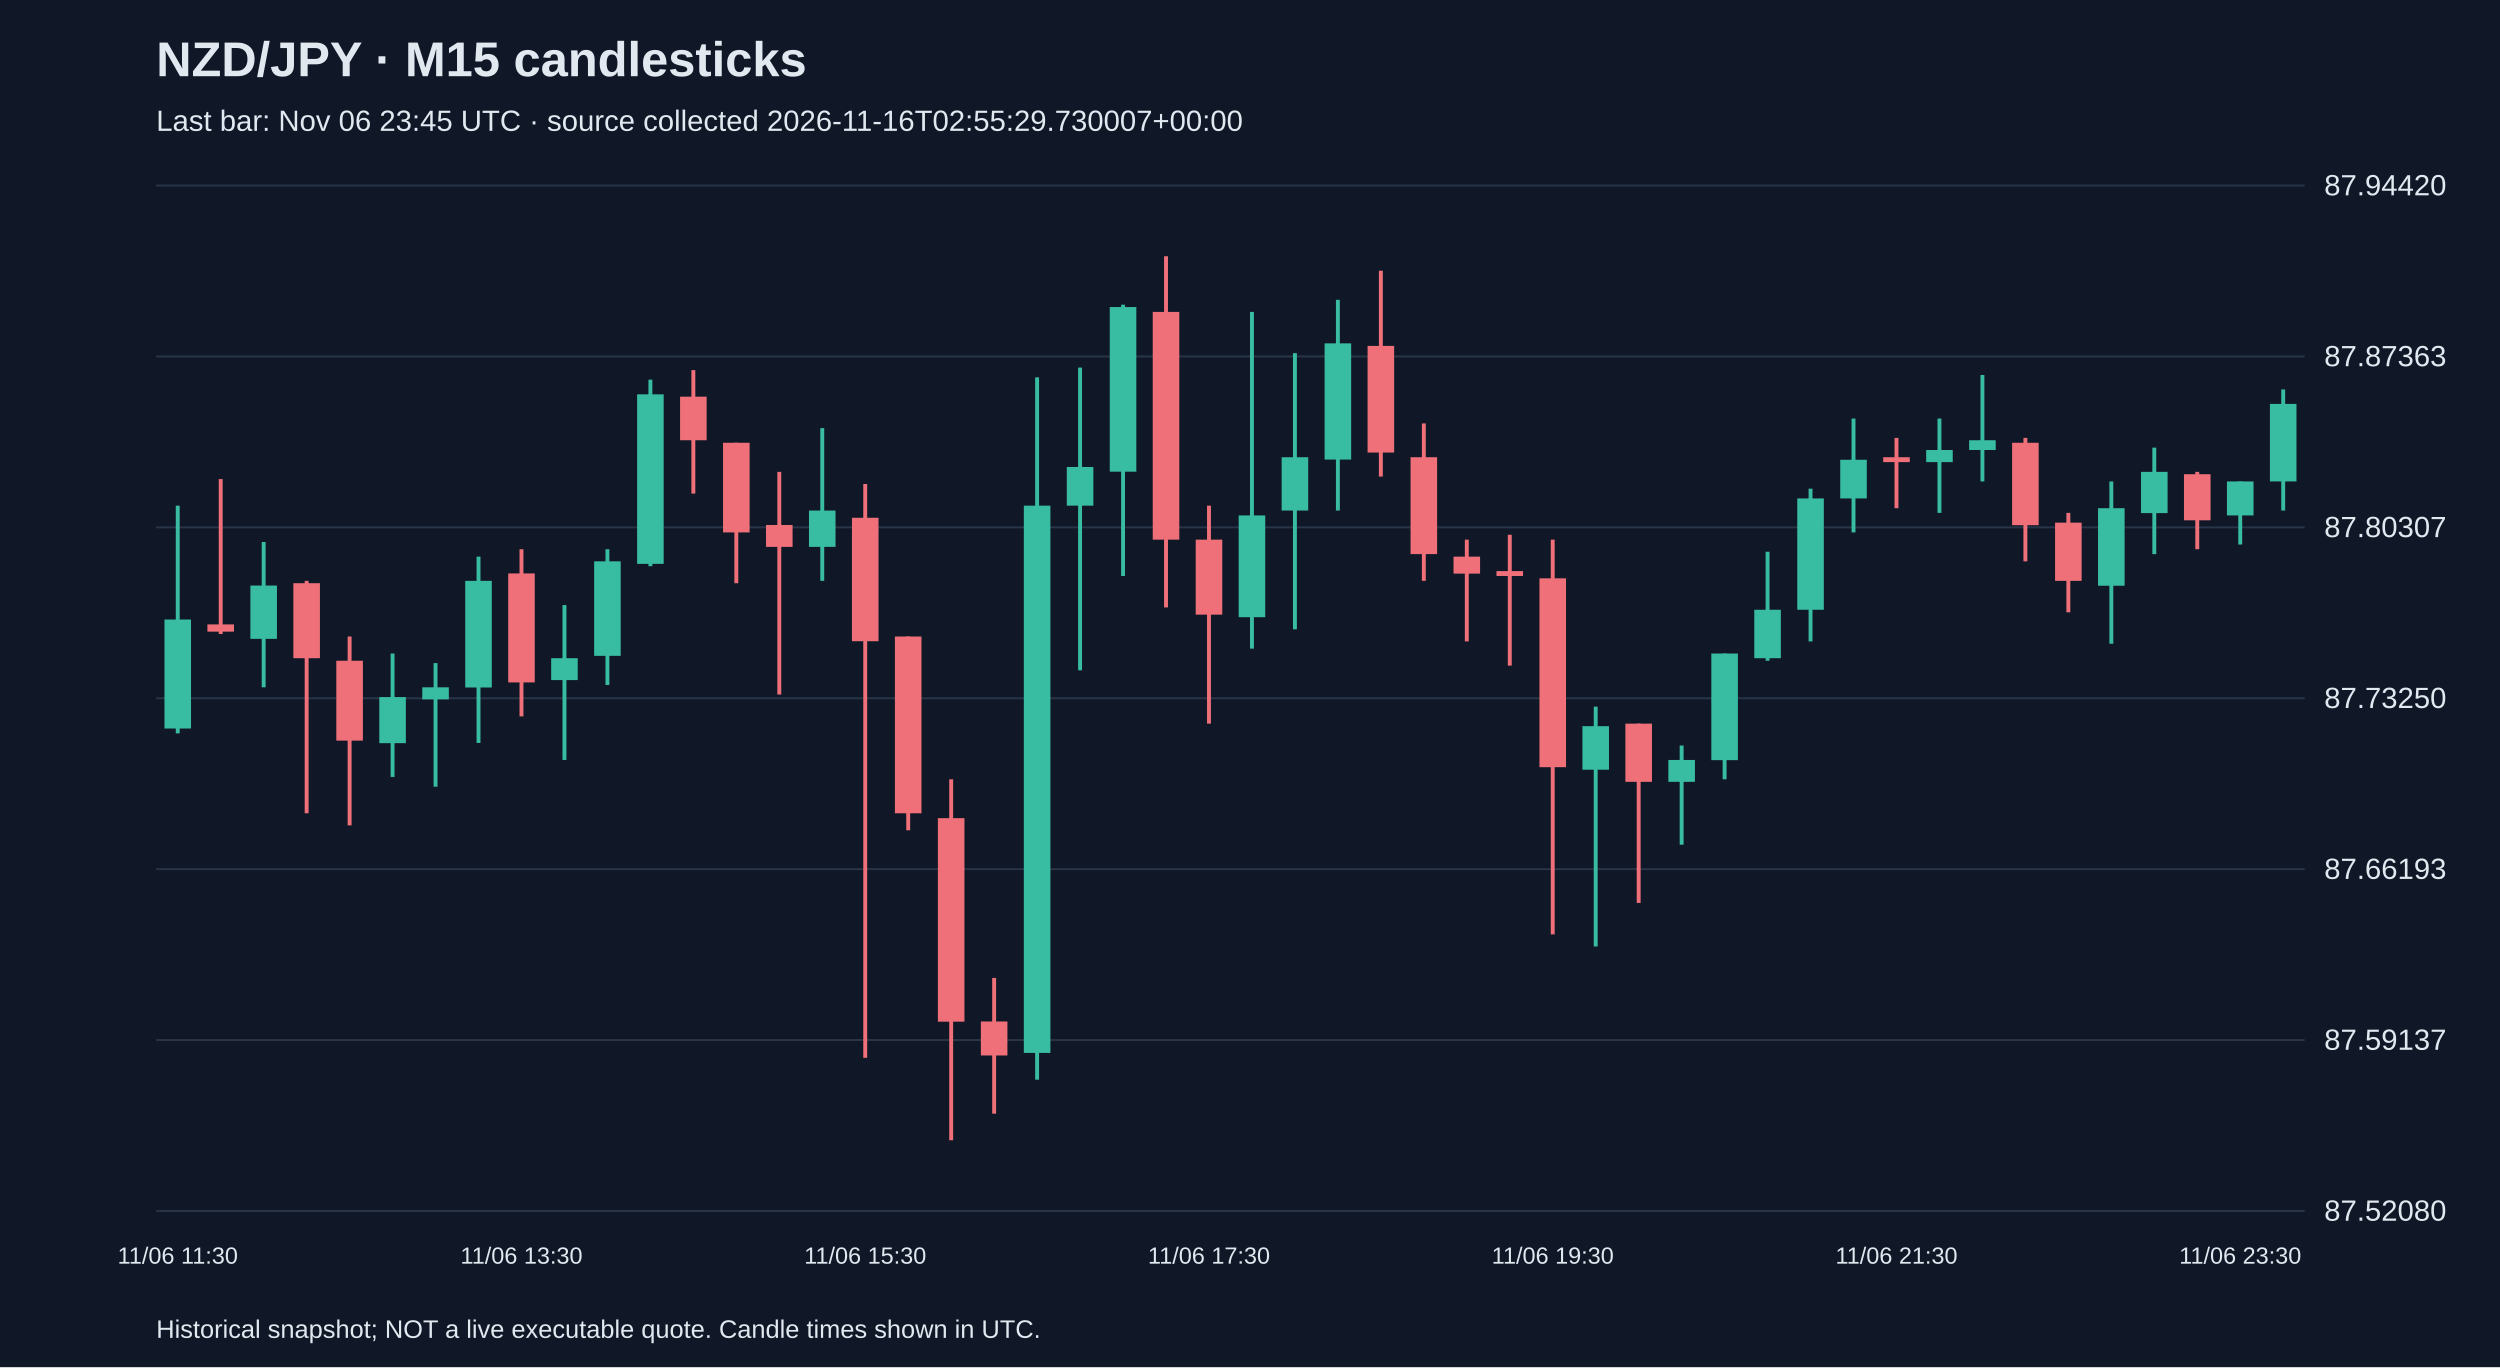
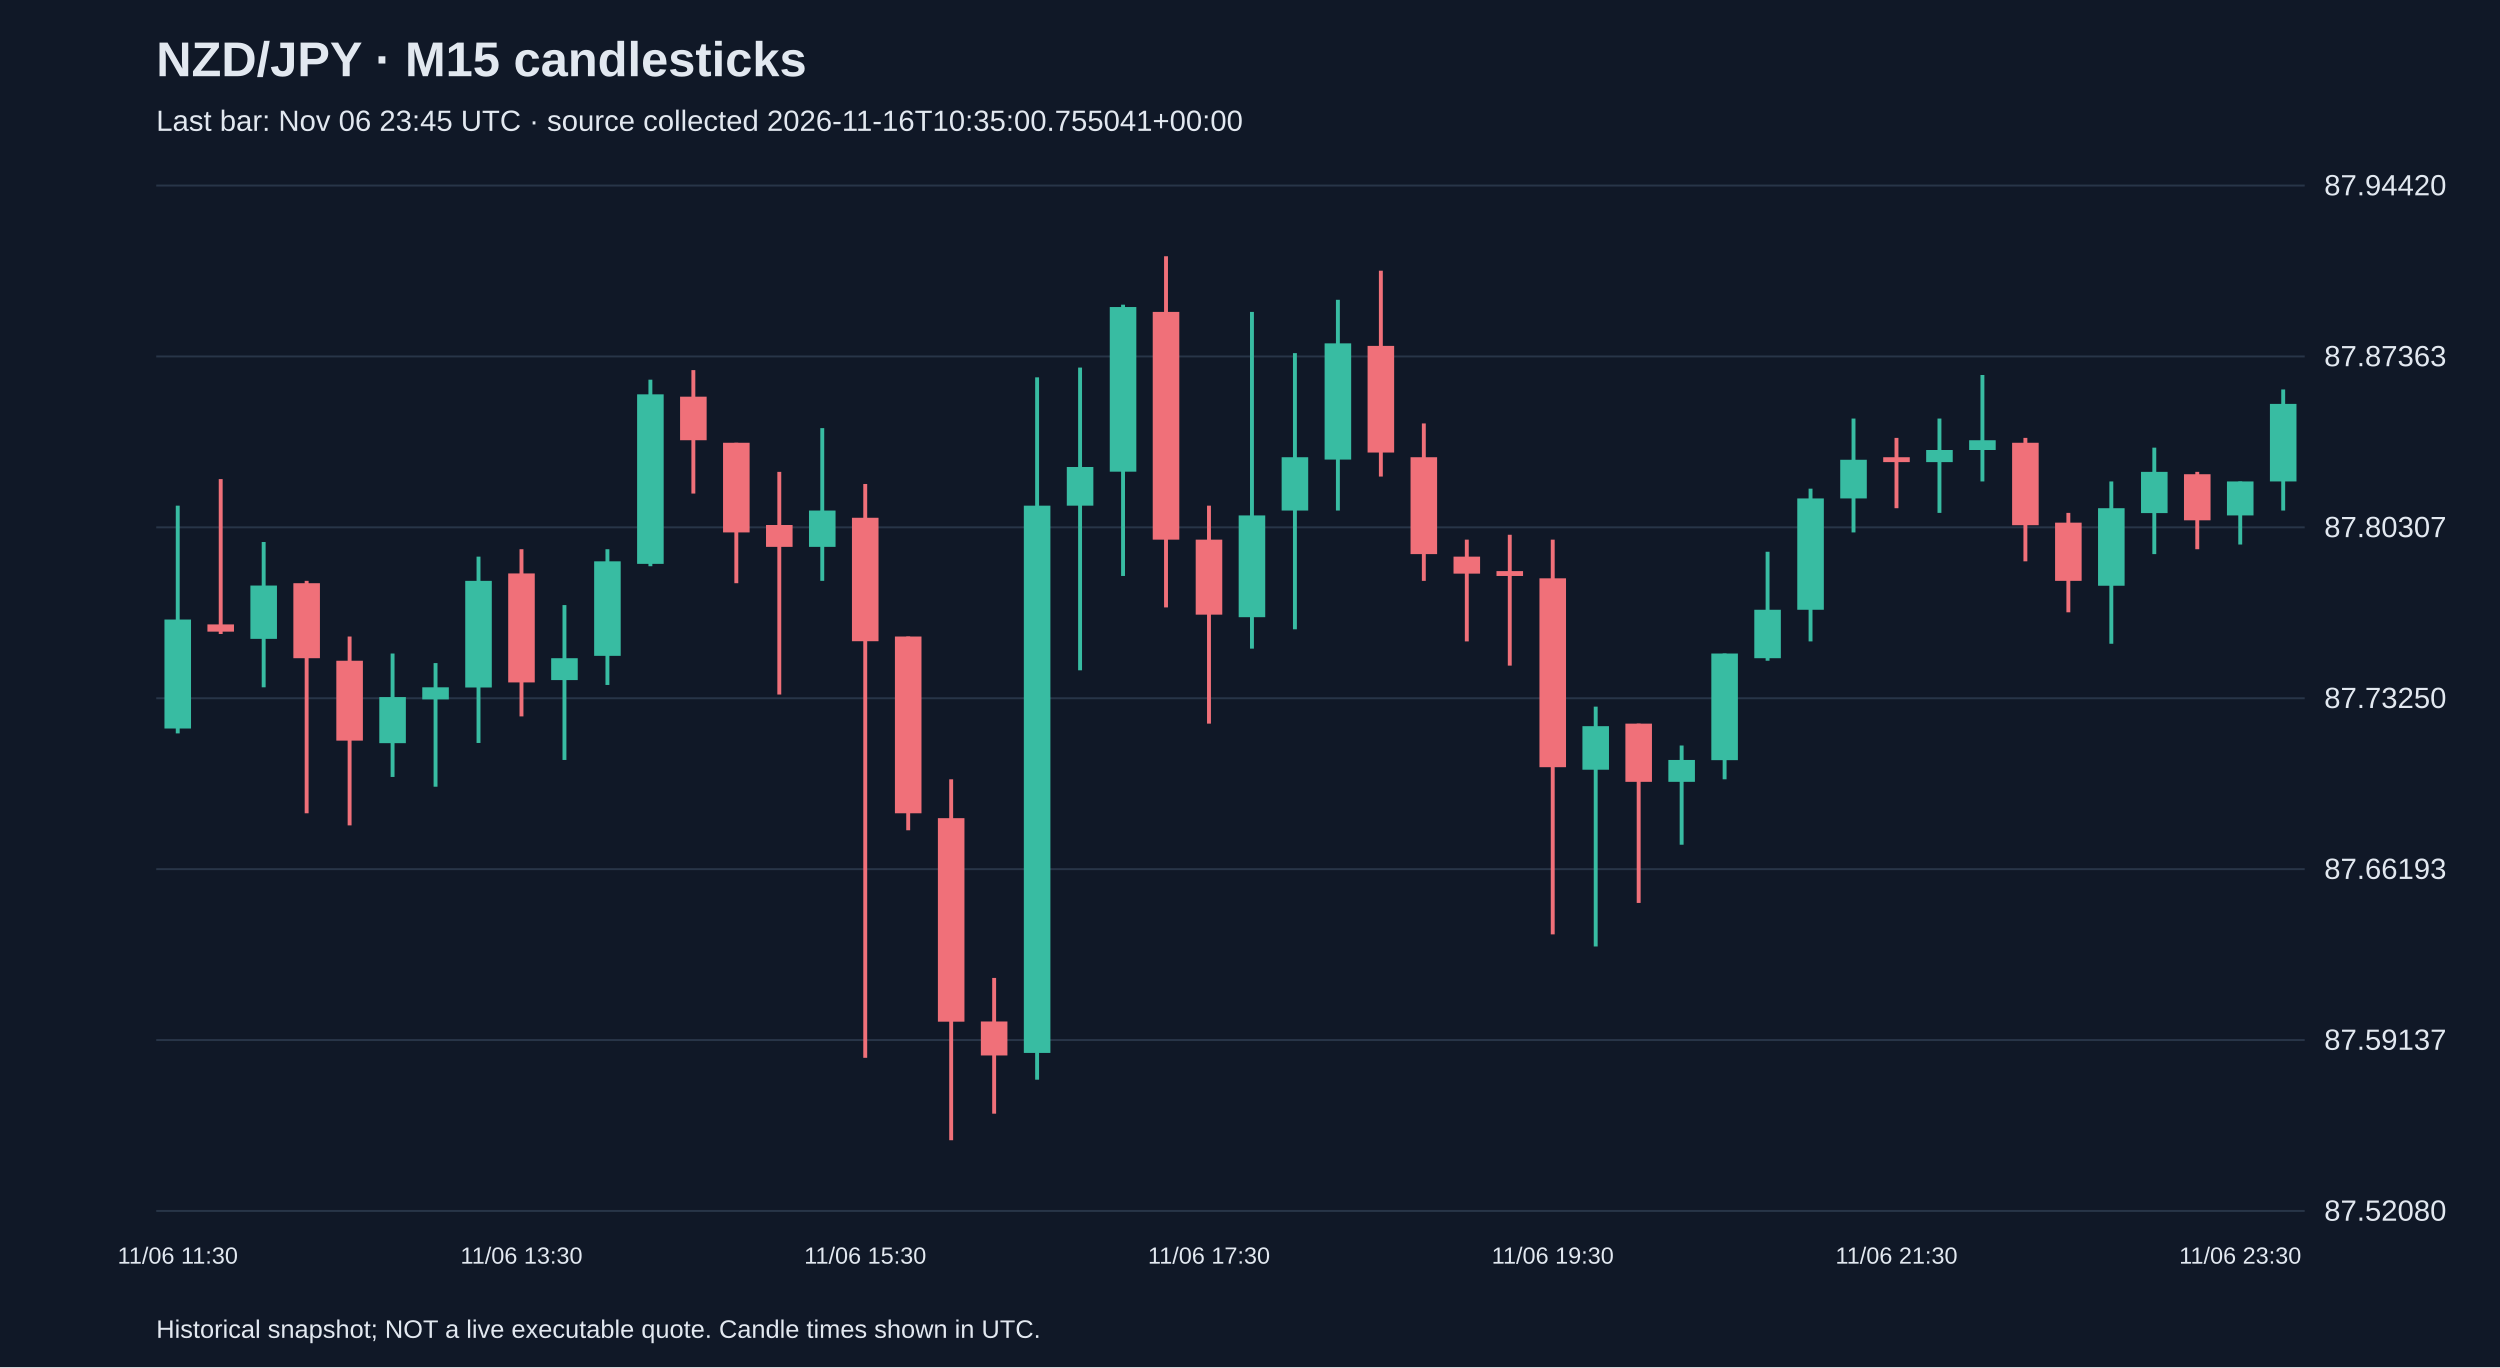
<svg xmlns="http://www.w3.org/2000/svg" viewBox="0 0 1280 700">
  <rect width="100%" height="100%" fill="#101827" />
  <style>text{font-family:Arial,sans-serif;fill:#e2e8f0}</style>
  <text x="80" y="39" font-size="25" font-weight="bold">NZD/JPY · M15 candlesticks</text>
-   <text x="80" y="67" font-size="15" fill="#a6b1c5">Last bar: Nov 06 23:45 UTC · source collected 2026-11-16T02:55:29.730007+00:00</text>
+   <text x="80" y="67" font-size="15" fill="#a6b1c5">Last bar: Nov 06 23:45 UTC · source collected 2026-11-16T10:35:00.755041+00:00</text>
  <line x1="80" y1="620.0" x2="1180" y2="620.0" stroke="#283548" />
  <text x="1190" y="625.0" font-size="15">87.52080</text>
  <line x1="80" y1="532.5" x2="1180" y2="532.5" stroke="#283548" />
  <text x="1190" y="537.5" font-size="15">87.59137</text>
  <line x1="80" y1="445.0" x2="1180" y2="445.0" stroke="#283548" />
  <text x="1190" y="450.0" font-size="15">87.66193</text>
  <line x1="80" y1="357.5" x2="1180" y2="357.5" stroke="#283548" />
  <text x="1190" y="362.5" font-size="15">87.73250</text>
  <line x1="80" y1="270.0" x2="1180" y2="270.0" stroke="#283548" />
  <text x="1190" y="275.0" font-size="15">87.80307</text>
  <line x1="80" y1="182.5" x2="1180" y2="182.5" stroke="#283548" />
  <text x="1190" y="187.5" font-size="15">87.87363</text>
  <line x1="80" y1="95.0" x2="1180" y2="95.0" stroke="#283548" />
  <text x="1190" y="100.0" font-size="15">87.94420</text>
  <line x1="91.0" y1="258.9" x2="91.0" y2="375.5" stroke="#38bca2" stroke-width="2" />
  <rect x="84.2" y="317.2" width="13.6" height="55.8" fill="#38bca2" />
  <text x="91.0" y="647" text-anchor="middle" font-size="12">11/06 11:30</text>
  <line x1="113.0" y1="245.3" x2="113.0" y2="324.6" stroke="#f07079" stroke-width="2" />
  <rect x="106.2" y="319.7" width="13.6" height="3.7" fill="#f07079" />
  <line x1="135.0" y1="277.5" x2="135.0" y2="351.9" stroke="#38bca2" stroke-width="2" />
  <rect x="128.2" y="299.8" width="13.6" height="27.3" fill="#38bca2" />
  <line x1="157.0" y1="297.4" x2="157.0" y2="416.4" stroke="#f07079" stroke-width="2" />
  <rect x="150.2" y="298.6" width="13.6" height="38.4" fill="#f07079" />
  <line x1="179.0" y1="325.9" x2="179.0" y2="422.6" stroke="#f07079" stroke-width="2" />
  <rect x="172.2" y="338.3" width="13.6" height="40.9" fill="#f07079" />
  <line x1="201.0" y1="334.6" x2="201.0" y2="397.8" stroke="#38bca2" stroke-width="2" />
  <rect x="194.2" y="356.9" width="13.6" height="23.6" fill="#38bca2" />
  <line x1="223.0" y1="339.5" x2="223.0" y2="402.8" stroke="#38bca2" stroke-width="2" />
  <rect x="216.2" y="351.9" width="13.6" height="6.2" fill="#38bca2" />
  <line x1="245.0" y1="285.0" x2="245.0" y2="380.4" stroke="#38bca2" stroke-width="2" />
  <rect x="238.2" y="297.4" width="13.6" height="54.6" fill="#38bca2" />
  <line x1="267.0" y1="281.2" x2="267.0" y2="366.8" stroke="#f07079" stroke-width="2" />
  <rect x="260.2" y="293.6" width="13.6" height="55.8" fill="#f07079" />
  <text x="267.0" y="647" text-anchor="middle" font-size="12">11/06 13:30</text>
  <line x1="289.0" y1="309.8" x2="289.0" y2="389.1" stroke="#38bca2" stroke-width="2" />
  <rect x="282.2" y="337.0" width="13.6" height="11.2" fill="#38bca2" />
  <line x1="311.0" y1="281.2" x2="311.0" y2="350.7" stroke="#38bca2" stroke-width="2" />
  <rect x="304.2" y="287.4" width="13.6" height="48.4" fill="#38bca2" />
  <line x1="333.0" y1="194.4" x2="333.0" y2="289.9" stroke="#38bca2" stroke-width="2" />
  <rect x="326.2" y="201.9" width="13.6" height="86.8" fill="#38bca2" />
  <line x1="355.0" y1="189.5" x2="355.0" y2="252.7" stroke="#f07079" stroke-width="2" />
  <rect x="348.2" y="203.1" width="13.6" height="22.3" fill="#f07079" />
  <line x1="377.0" y1="226.7" x2="377.0" y2="298.6" stroke="#f07079" stroke-width="2" />
  <rect x="370.2" y="226.7" width="13.6" height="45.9" fill="#f07079" />
  <line x1="399.0" y1="241.6" x2="399.0" y2="355.6" stroke="#f07079" stroke-width="2" />
  <rect x="392.2" y="268.8" width="13.6" height="11.2" fill="#f07079" />
  <line x1="421.0" y1="219.2" x2="421.0" y2="297.4" stroke="#38bca2" stroke-width="2" />
  <rect x="414.2" y="261.4" width="13.6" height="18.6" fill="#38bca2" />
  <line x1="443.0" y1="247.8" x2="443.0" y2="541.6" stroke="#f07079" stroke-width="2" />
  <rect x="436.2" y="265.1" width="13.6" height="63.2" fill="#f07079" />
  <text x="443.0" y="647" text-anchor="middle" font-size="12">11/06 15:30</text>
  <line x1="465.0" y1="325.9" x2="465.0" y2="425.1" stroke="#f07079" stroke-width="2" />
  <rect x="458.2" y="325.9" width="13.6" height="90.5" fill="#f07079" />
  <line x1="487.0" y1="399.0" x2="487.0" y2="583.8" stroke="#f07079" stroke-width="2" />
  <rect x="480.2" y="418.9" width="13.6" height="104.2" fill="#f07079" />
  <line x1="509.0" y1="500.7" x2="509.0" y2="570.2" stroke="#f07079" stroke-width="2" />
  <rect x="502.2" y="523.0" width="13.6" height="17.4" fill="#f07079" />
  <line x1="531.0" y1="193.2" x2="531.0" y2="552.8" stroke="#38bca2" stroke-width="2" />
  <rect x="524.2" y="258.9" width="13.6" height="280.2" fill="#38bca2" />
  <line x1="553.0" y1="188.2" x2="553.0" y2="343.2" stroke="#38bca2" stroke-width="2" />
  <rect x="546.2" y="239.1" width="13.6" height="19.8" fill="#38bca2" />
  <line x1="575.0" y1="156.0" x2="575.0" y2="294.9" stroke="#38bca2" stroke-width="2" />
  <rect x="568.2" y="157.2" width="13.6" height="84.3" fill="#38bca2" />
  <line x1="597.0" y1="131.2" x2="597.0" y2="311.0" stroke="#f07079" stroke-width="2" />
  <rect x="590.2" y="159.7" width="13.6" height="116.6" fill="#f07079" />
  <line x1="619.0" y1="258.9" x2="619.0" y2="370.5" stroke="#f07079" stroke-width="2" />
  <rect x="612.2" y="276.3" width="13.6" height="38.4" fill="#f07079" />
  <text x="619.0" y="647" text-anchor="middle" font-size="12">11/06 17:30</text>
  <line x1="641.0" y1="159.7" x2="641.0" y2="332.1" stroke="#38bca2" stroke-width="2" />
  <rect x="634.2" y="263.9" width="13.6" height="52.1" fill="#38bca2" />
  <line x1="663.0" y1="180.8" x2="663.0" y2="322.2" stroke="#38bca2" stroke-width="2" />
  <rect x="656.2" y="234.1" width="13.6" height="27.3" fill="#38bca2" />
  <line x1="685.0" y1="153.5" x2="685.0" y2="261.4" stroke="#38bca2" stroke-width="2" />
  <rect x="678.2" y="175.8" width="13.6" height="59.5" fill="#38bca2" />
  <line x1="707.0" y1="138.6" x2="707.0" y2="244.0" stroke="#f07079" stroke-width="2" />
  <rect x="700.2" y="177.1" width="13.6" height="54.6" fill="#f07079" />
  <line x1="729.0" y1="216.8" x2="729.0" y2="297.4" stroke="#f07079" stroke-width="2" />
  <rect x="722.2" y="234.1" width="13.6" height="49.6" fill="#f07079" />
  <line x1="751.0" y1="276.3" x2="751.0" y2="328.4" stroke="#f07079" stroke-width="2" />
  <rect x="744.2" y="285.0" width="13.6" height="8.7" fill="#f07079" />
  <line x1="773.0" y1="273.8" x2="773.0" y2="340.8" stroke="#f07079" stroke-width="2" />
  <rect x="766.2" y="292.4" width="13.6" height="2.5" fill="#f07079" />
  <line x1="795.0" y1="276.3" x2="795.0" y2="478.4" stroke="#f07079" stroke-width="2" />
  <rect x="788.2" y="296.1" width="13.6" height="96.7" fill="#f07079" />
  <text x="795.0" y="647" text-anchor="middle" font-size="12">11/06 19:30</text>
  <line x1="817.0" y1="361.8" x2="817.0" y2="484.6" stroke="#38bca2" stroke-width="2" />
  <rect x="810.2" y="371.8" width="13.6" height="22.3" fill="#38bca2" />
  <line x1="839.0" y1="370.5" x2="839.0" y2="462.3" stroke="#f07079" stroke-width="2" />
  <rect x="832.2" y="370.5" width="13.6" height="29.8" fill="#f07079" />
  <line x1="861.0" y1="381.7" x2="861.0" y2="432.5" stroke="#38bca2" stroke-width="2" />
  <rect x="854.2" y="389.1" width="13.6" height="11.2" fill="#38bca2" />
  <line x1="883.0" y1="334.6" x2="883.0" y2="399.0" stroke="#38bca2" stroke-width="2" />
  <rect x="876.2" y="334.6" width="13.6" height="54.6" fill="#38bca2" />
  <line x1="905.0" y1="282.5" x2="905.0" y2="338.3" stroke="#38bca2" stroke-width="2" />
  <rect x="898.2" y="312.2" width="13.6" height="24.8" fill="#38bca2" />
  <line x1="927.0" y1="250.2" x2="927.0" y2="328.4" stroke="#38bca2" stroke-width="2" />
  <rect x="920.2" y="255.2" width="13.6" height="57.0" fill="#38bca2" />
  <line x1="949.0" y1="214.3" x2="949.0" y2="272.6" stroke="#38bca2" stroke-width="2" />
  <rect x="942.2" y="235.4" width="13.6" height="19.8" fill="#38bca2" />
  <line x1="971.0" y1="224.2" x2="971.0" y2="260.2" stroke="#f07079" stroke-width="2" />
  <rect x="964.2" y="234.1" width="13.6" height="2.5" fill="#f07079" />
  <text x="971.0" y="647" text-anchor="middle" font-size="12">11/06 21:30</text>
  <line x1="993.0" y1="214.3" x2="993.0" y2="262.6" stroke="#38bca2" stroke-width="2" />
  <rect x="986.2" y="230.4" width="13.6" height="6.2" fill="#38bca2" />
  <line x1="1015.0" y1="192.0" x2="1015.0" y2="246.5" stroke="#38bca2" stroke-width="2" />
  <rect x="1008.2" y="225.4" width="13.6" height="5.0" fill="#38bca2" />
  <line x1="1037.0" y1="224.2" x2="1037.0" y2="287.4" stroke="#f07079" stroke-width="2" />
  <rect x="1030.2" y="226.7" width="13.6" height="42.2" fill="#f07079" />
  <line x1="1059.0" y1="262.6" x2="1059.0" y2="313.5" stroke="#f07079" stroke-width="2" />
  <rect x="1052.2" y="267.6" width="13.6" height="29.8" fill="#f07079" />
  <line x1="1081.0" y1="246.5" x2="1081.0" y2="329.6" stroke="#38bca2" stroke-width="2" />
  <rect x="1074.2" y="260.2" width="13.6" height="39.7" fill="#38bca2" />
  <line x1="1103.0" y1="229.2" x2="1103.0" y2="283.7" stroke="#38bca2" stroke-width="2" />
  <rect x="1096.2" y="241.6" width="13.6" height="21.1" fill="#38bca2" />
  <line x1="1125.0" y1="241.6" x2="1125.0" y2="281.2" stroke="#f07079" stroke-width="2" />
  <rect x="1118.2" y="242.8" width="13.6" height="23.6" fill="#f07079" />
  <line x1="1147.0" y1="246.5" x2="1147.0" y2="278.8" stroke="#38bca2" stroke-width="2" />
  <rect x="1140.2" y="246.5" width="13.6" height="17.4" fill="#38bca2" />
  <text x="1147.0" y="647" text-anchor="middle" font-size="12">11/06 23:30</text>
  <line x1="1169.0" y1="199.4" x2="1169.0" y2="261.4" stroke="#38bca2" stroke-width="2" />
  <rect x="1162.2" y="206.8" width="13.6" height="39.7" fill="#38bca2" />
  <text x="80" y="685" font-size="13">Historical snapshot; NOT a live executable quote. Candle times shown in UTC.</text>
</svg>
